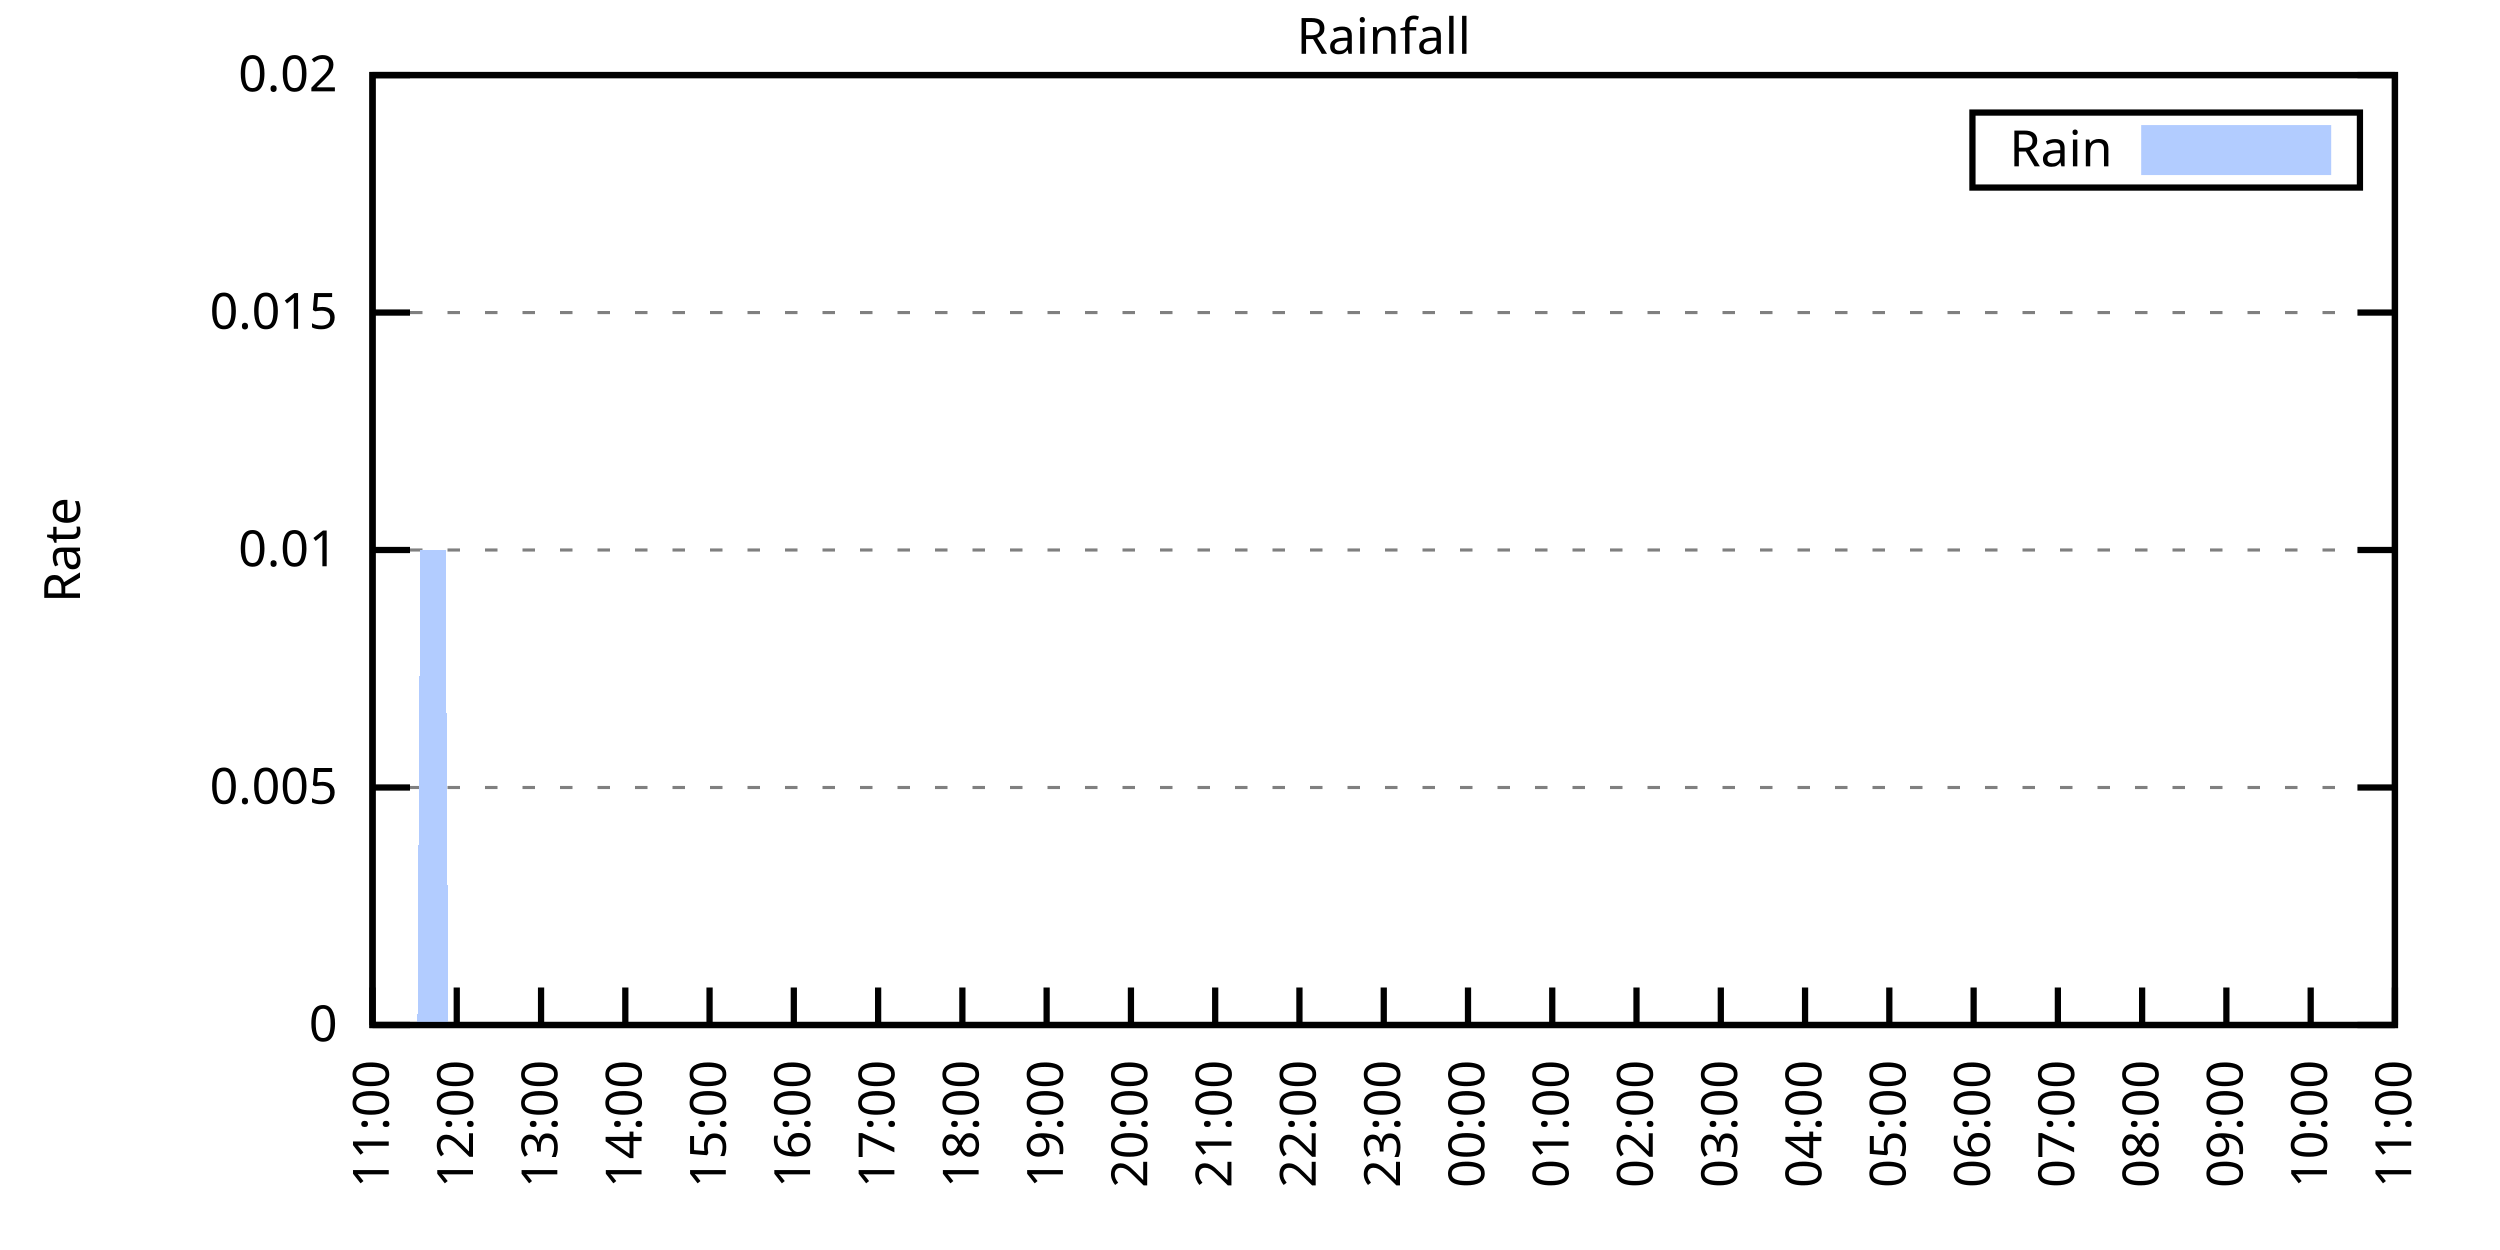
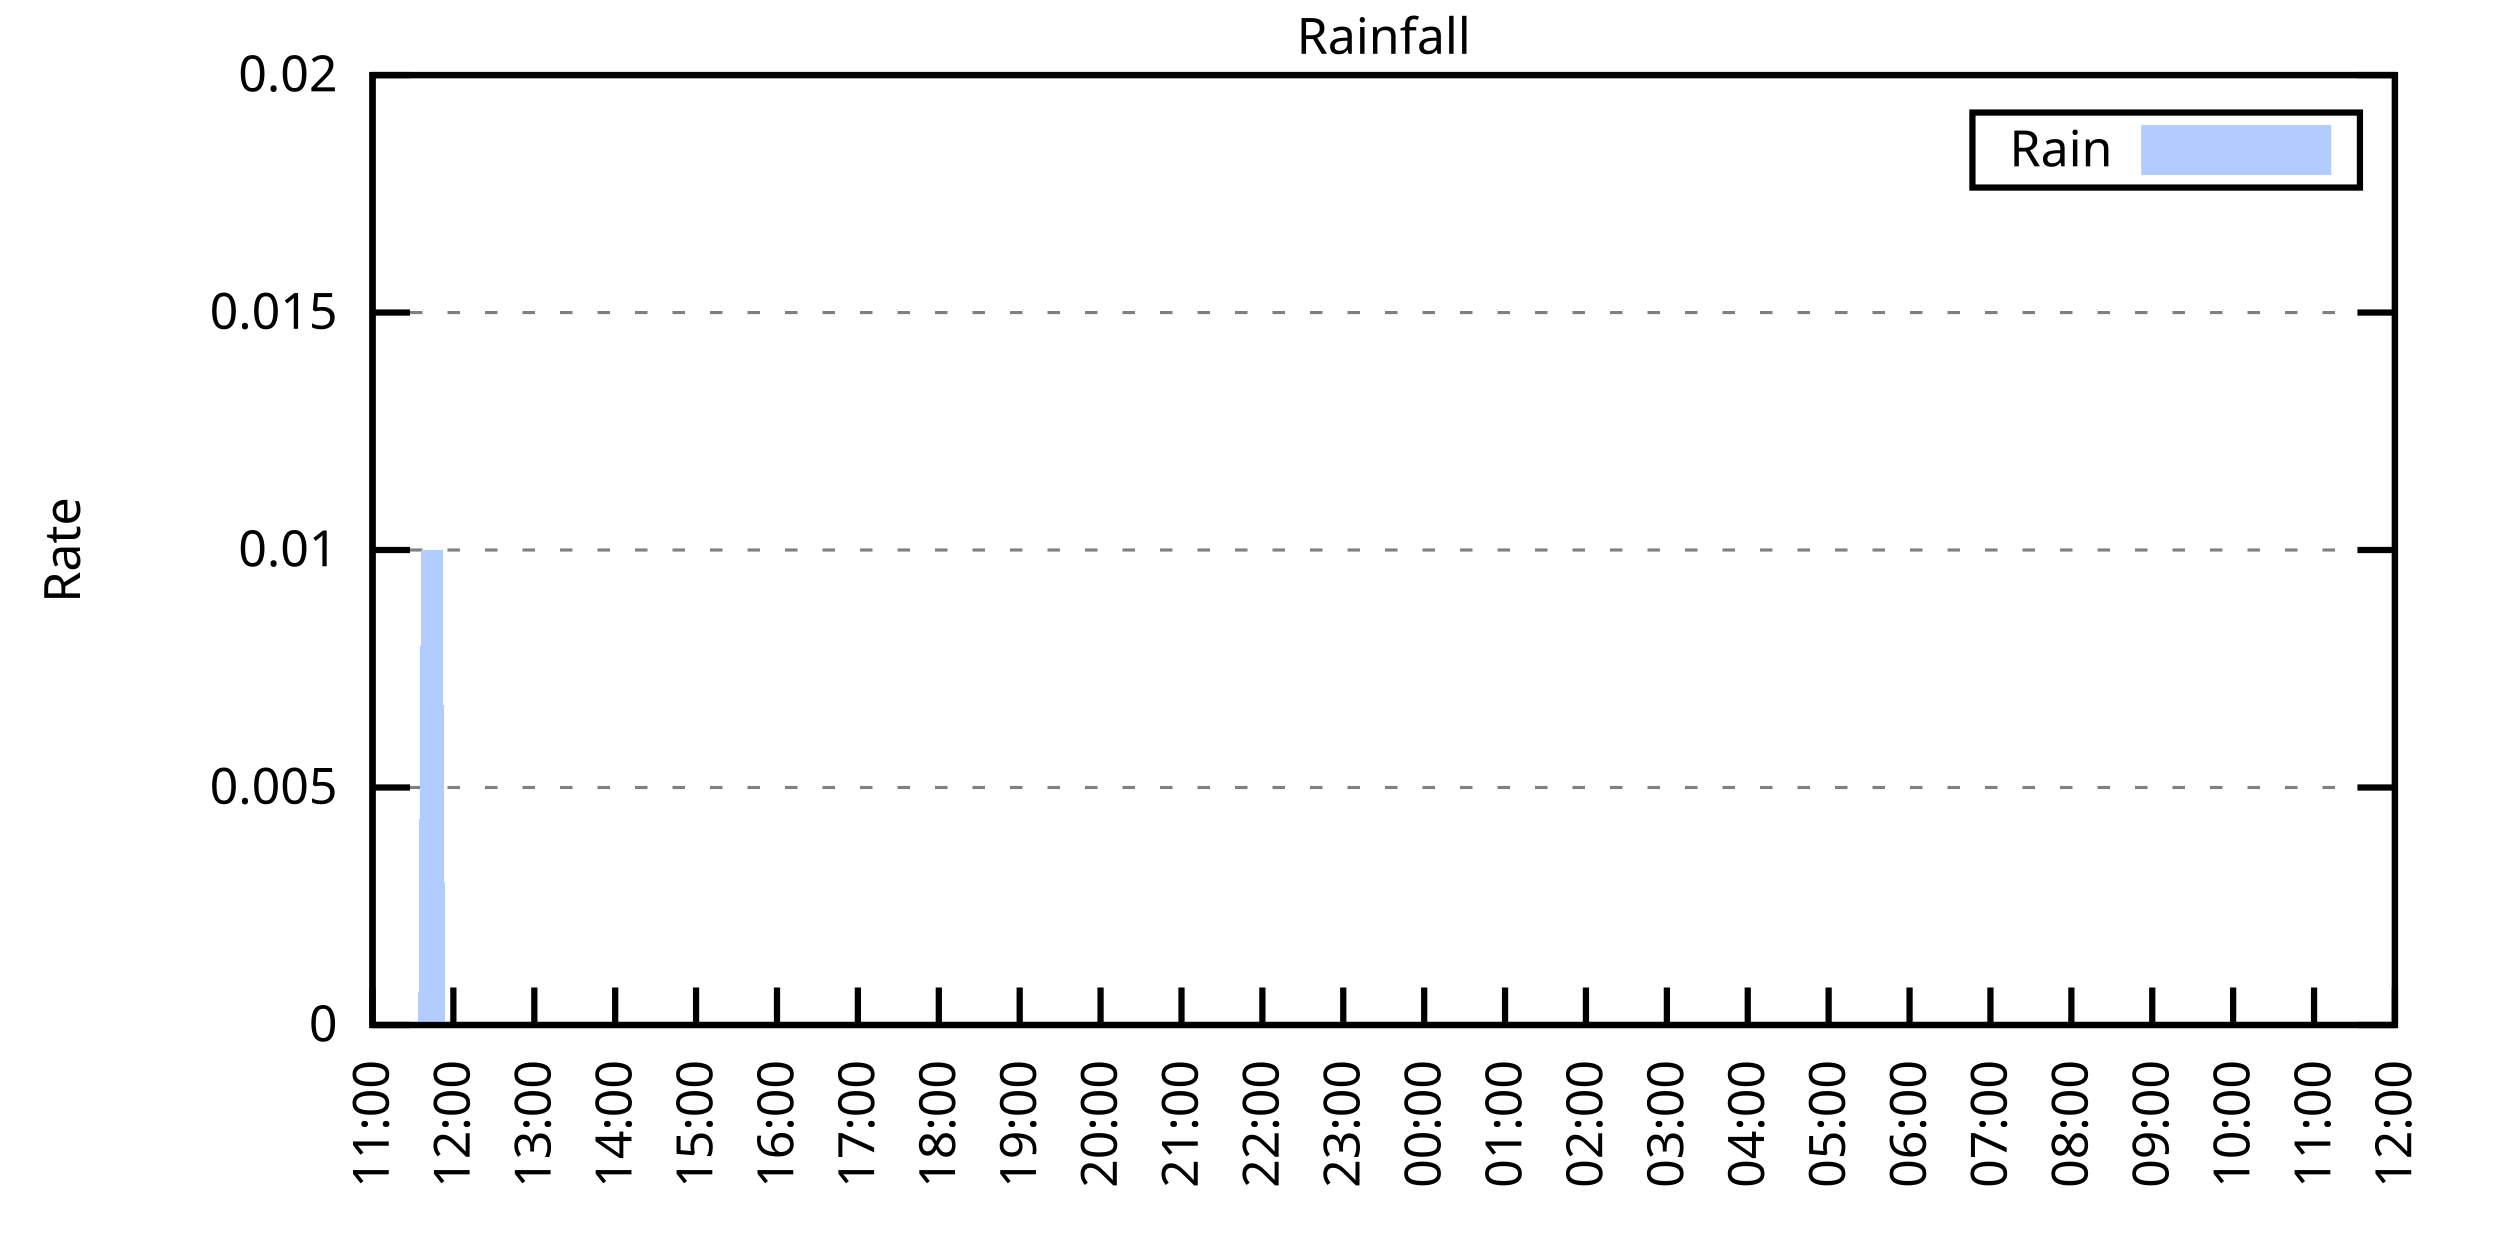
<svg xmlns="http://www.w3.org/2000/svg" xmlns:xlink="http://www.w3.org/1999/xlink" width="400" height="200" viewBox="0 0 400 200">
  <g id="gnuplot_canvas">
    <rect x="0" y="0" width="400" height="200" fill="none" />
    <defs>
      <circle id="gpDot" r="0.5" stroke-width="0.5" stroke="currentColor" />
      <path id="gpPt0" stroke-width="0.333" stroke="currentColor" d="M-1,0 h2 M0,-1 v2" />
      <path id="gpPt1" stroke-width="0.333" stroke="currentColor" d="M-1,-1 L1,1 M1,-1 L-1,1" />
      <path id="gpPt2" stroke-width="0.333" stroke="currentColor" d="M-1,0 L1,0 M0,-1 L0,1 M-1,-1 L1,1 M-1,1 L1,-1" />
      <rect id="gpPt3" stroke-width="0.333" stroke="currentColor" x="-1" y="-1" width="2" height="2" />
      <rect id="gpPt4" stroke-width="0.333" stroke="currentColor" fill="currentColor" x="-1" y="-1" width="2" height="2" />
      <circle id="gpPt5" stroke-width="0.333" stroke="currentColor" cx="0" cy="0" r="1" />
      <use xlink:href="#gpPt5" id="gpPt6" fill="currentColor" stroke="none" />
      <path id="gpPt7" stroke-width="0.333" stroke="currentColor" d="M0,-1.33 L-1.33,0.67 L1.33,0.67 z" />
      <use xlink:href="#gpPt7" id="gpPt8" fill="currentColor" stroke="none" />
      <use xlink:href="#gpPt7" id="gpPt9" stroke="currentColor" transform="rotate(180)" />
      <use xlink:href="#gpPt9" id="gpPt10" fill="currentColor" stroke="none" />
      <use xlink:href="#gpPt3" id="gpPt11" stroke="currentColor" transform="rotate(45)" />
      <use xlink:href="#gpPt11" id="gpPt12" fill="currentColor" stroke="none" />
      <path id="gpPt13" stroke-width="0.333" stroke="currentColor" d="M0,1.330 L1.265,0.411 L0.782,-1.067 L-0.782,-1.076 L-1.265,0.411 z" />
      <use xlink:href="#gpPt13" id="gpPt14" fill="currentColor" stroke="none" />
      <filter id="textbox" filterUnits="objectBoundingBox" x="0" y="0" height="1" width="1">
        <feFlood flood-color="white" flood-opacity="1" result="bgnd" />
        <feComposite in="SourceGraphic" in2="bgnd" operator="atop" />
      </filter>
      <filter id="greybox" filterUnits="objectBoundingBox" x="0" y="0" height="1" width="1">
        <feFlood flood-color="lightgrey" flood-opacity="1" result="grey" />
        <feComposite in="SourceGraphic" in2="grey" operator="atop" />
      </filter>
    </defs>
    <g fill="none" color="white" stroke="currentColor" stroke-width="1.00" stroke-linecap="butt" stroke-linejoin="miter">
</g>
    <g fill="none" color="black" stroke="currentColor" stroke-width="1.00" stroke-linecap="butt" stroke-linejoin="miter">
      <g stroke="none" shape-rendering="crispEdges">
        <polygon fill="rgb(255, 255, 255)" points="59.60,164.00 383.18,164.00 383.18,12.02 59.60,12.02 " />
      </g>
    </g>
    <g fill="none" color="black" stroke="currentColor" stroke-width="1.00" stroke-linecap="butt" stroke-linejoin="miter">
</g>
    <g fill="none" color="black" stroke="black" stroke-width="0.50" stroke-linecap="butt" stroke-linejoin="miter">
</g>
    <g fill="none" color="gray" stroke="currentColor" stroke-width="0.50" stroke-linecap="butt" stroke-linejoin="miter">
      <path stroke="gray" stroke-dasharray="2,4" class="gridline" d="M59.60,164.00 L383.19,164.00  " />
    </g>
    <g fill="none" color="gray" stroke="gray" stroke-width="1.00" stroke-linecap="butt" stroke-linejoin="miter">
</g>
    <g fill="none" color="black" stroke="currentColor" stroke-width="1.00" stroke-linecap="butt" stroke-linejoin="miter">
      <path stroke="black" d="M59.60,164.00 L65.60,164.00 M383.19,164.00 L377.19,164.00  " />
      <g transform="translate(54.00,166.60)" stroke="none" fill="black" font-family="Sans" font-size="8.00" text-anchor="end">
        <text>
          <tspan font-family="Sans"> 0</tspan>
        </text>
      </g>
    </g>
    <g fill="none" color="black" stroke="currentColor" stroke-width="1.00" stroke-linecap="butt" stroke-linejoin="miter">
</g>
    <g fill="none" color="black" stroke="black" stroke-width="0.50" stroke-linecap="butt" stroke-linejoin="miter">
</g>
    <g fill="none" color="gray" stroke="currentColor" stroke-width="0.50" stroke-linecap="butt" stroke-linejoin="miter">
      <path stroke="gray" stroke-dasharray="2,4" class="gridline" d="M59.60,126.00 L383.19,126.00  " />
    </g>
    <g fill="none" color="gray" stroke="gray" stroke-width="1.00" stroke-linecap="butt" stroke-linejoin="miter">
</g>
    <g fill="none" color="black" stroke="currentColor" stroke-width="1.00" stroke-linecap="butt" stroke-linejoin="miter">
      <path stroke="black" d="M59.60,126.00 L65.60,126.00 M383.19,126.00 L377.19,126.00  " />
      <g transform="translate(54.00,128.60)" stroke="none" fill="black" font-family="Sans" font-size="8.00" text-anchor="end">
        <text>
          <tspan font-family="Sans"> 0.005</tspan>
        </text>
      </g>
    </g>
    <g fill="none" color="black" stroke="currentColor" stroke-width="1.00" stroke-linecap="butt" stroke-linejoin="miter">
</g>
    <g fill="none" color="black" stroke="black" stroke-width="0.50" stroke-linecap="butt" stroke-linejoin="miter">
</g>
    <g fill="none" color="gray" stroke="currentColor" stroke-width="0.50" stroke-linecap="butt" stroke-linejoin="miter">
      <path stroke="gray" stroke-dasharray="2,4" class="gridline" d="M59.60,88.00 L383.19,88.00  " />
    </g>
    <g fill="none" color="gray" stroke="gray" stroke-width="1.00" stroke-linecap="butt" stroke-linejoin="miter">
</g>
    <g fill="none" color="black" stroke="currentColor" stroke-width="1.00" stroke-linecap="butt" stroke-linejoin="miter">
      <path stroke="black" d="M59.60,88.00 L65.60,88.00 M383.19,88.00 L377.19,88.00  " />
      <g transform="translate(54.00,90.60)" stroke="none" fill="black" font-family="Sans" font-size="8.00" text-anchor="end">
        <text>
          <tspan font-family="Sans"> 0.01</tspan>
        </text>
      </g>
    </g>
    <g fill="none" color="black" stroke="currentColor" stroke-width="1.00" stroke-linecap="butt" stroke-linejoin="miter">
</g>
    <g fill="none" color="black" stroke="black" stroke-width="0.50" stroke-linecap="butt" stroke-linejoin="miter">
</g>
    <g fill="none" color="gray" stroke="currentColor" stroke-width="0.50" stroke-linecap="butt" stroke-linejoin="miter">
      <path stroke="gray" stroke-dasharray="2,4" class="gridline" d="M59.60,50.01 L383.19,50.01  " />
    </g>
    <g fill="none" color="gray" stroke="gray" stroke-width="1.00" stroke-linecap="butt" stroke-linejoin="miter">
</g>
    <g fill="none" color="black" stroke="currentColor" stroke-width="1.00" stroke-linecap="butt" stroke-linejoin="miter">
      <path stroke="black" d="M59.60,50.01 L65.60,50.01 M383.19,50.01 L377.19,50.01  " />
      <g transform="translate(54.00,52.61)" stroke="none" fill="black" font-family="Sans" font-size="8.00" text-anchor="end">
        <text>
          <tspan font-family="Sans"> 0.015</tspan>
        </text>
      </g>
    </g>
    <g fill="none" color="black" stroke="currentColor" stroke-width="1.00" stroke-linecap="butt" stroke-linejoin="miter">
</g>
    <g fill="none" color="black" stroke="black" stroke-width="0.50" stroke-linecap="butt" stroke-linejoin="miter">
</g>
    <g fill="none" color="gray" stroke="currentColor" stroke-width="0.50" stroke-linecap="butt" stroke-linejoin="miter">
      <path stroke="gray" stroke-dasharray="2,4" class="gridline" d="M59.60,12.01 L383.19,12.01  " />
    </g>
    <g fill="none" color="gray" stroke="gray" stroke-width="1.00" stroke-linecap="butt" stroke-linejoin="miter">
</g>
    <g fill="none" color="black" stroke="currentColor" stroke-width="1.00" stroke-linecap="butt" stroke-linejoin="miter">
      <path stroke="black" d="M59.60,12.01 L65.60,12.01 M383.19,12.01 L377.19,12.01  " />
      <g transform="translate(54.00,14.61)" stroke="none" fill="black" font-family="Sans" font-size="8.00" text-anchor="end">
        <text>
          <tspan font-family="Sans"> 0.02</tspan>
        </text>
      </g>
    </g>
    <g fill="none" color="black" stroke="currentColor" stroke-width="1.00" stroke-linecap="butt" stroke-linejoin="miter">
      <path stroke="black" d="M59.60,164.00 L59.60,158.00  " />
      <g transform="translate(62.20,169.60) rotate(270.00)" stroke="none" fill="black" font-family="Sans" font-size="8.00" text-anchor="end">
        <text>
          <tspan font-family="Sans">11:00</tspan>
        </text>
      </g>
    </g>
    <g fill="none" color="black" stroke="currentColor" stroke-width="1.00" stroke-linecap="butt" stroke-linejoin="miter">
-       <path stroke="black" d="M73.08,164.00 L73.08,158.00  " />
-       <g transform="translate(75.68,169.60) rotate(270.00)" stroke="none" fill="black" font-family="Sans" font-size="8.00" text-anchor="end">
+       <path stroke="black" d="M72.54,164.00 L72.54,158.00  " />
+       <g transform="translate(75.14,169.60) rotate(270.00)" stroke="none" fill="black" font-family="Sans" font-size="8.00" text-anchor="end">
        <text>
          <tspan font-family="Sans">12:00</tspan>
        </text>
      </g>
    </g>
    <g fill="none" color="black" stroke="currentColor" stroke-width="1.00" stroke-linecap="butt" stroke-linejoin="miter">
-       <path stroke="black" d="M86.57,164.00 L86.57,158.00  " />
-       <g transform="translate(89.17,169.60) rotate(270.00)" stroke="none" fill="black" font-family="Sans" font-size="8.00" text-anchor="end">
+       <path stroke="black" d="M85.49,164.00 L85.49,158.00  " />
+       <g transform="translate(88.09,169.60) rotate(270.00)" stroke="none" fill="black" font-family="Sans" font-size="8.00" text-anchor="end">
        <text>
          <tspan font-family="Sans">13:00</tspan>
        </text>
      </g>
    </g>
    <g fill="none" color="black" stroke="currentColor" stroke-width="1.00" stroke-linecap="butt" stroke-linejoin="miter">
-       <path stroke="black" d="M100.05,164.00 L100.05,158.00  " />
-       <g transform="translate(102.65,169.60) rotate(270.00)" stroke="none" fill="black" font-family="Sans" font-size="8.00" text-anchor="end">
+       <path stroke="black" d="M98.43,164.00 L98.43,158.00  " />
+       <g transform="translate(101.03,169.60) rotate(270.00)" stroke="none" fill="black" font-family="Sans" font-size="8.00" text-anchor="end">
        <text>
          <tspan font-family="Sans">14:00</tspan>
        </text>
      </g>
    </g>
    <g fill="none" color="black" stroke="currentColor" stroke-width="1.00" stroke-linecap="butt" stroke-linejoin="miter">
-       <path stroke="black" d="M113.53,164.00 L113.53,158.00  " />
-       <g transform="translate(116.13,169.60) rotate(270.00)" stroke="none" fill="black" font-family="Sans" font-size="8.00" text-anchor="end">
+       <path stroke="black" d="M111.37,164.00 L111.37,158.00  " />
+       <g transform="translate(113.97,169.60) rotate(270.00)" stroke="none" fill="black" font-family="Sans" font-size="8.00" text-anchor="end">
        <text>
          <tspan font-family="Sans">15:00</tspan>
        </text>
      </g>
    </g>
    <g fill="none" color="black" stroke="currentColor" stroke-width="1.00" stroke-linecap="butt" stroke-linejoin="miter">
-       <path stroke="black" d="M127.01,164.00 L127.01,158.00  " />
-       <g transform="translate(129.61,169.60) rotate(270.00)" stroke="none" fill="black" font-family="Sans" font-size="8.00" text-anchor="end">
+       <path stroke="black" d="M124.32,164.00 L124.32,158.00  " />
+       <g transform="translate(126.92,169.60) rotate(270.00)" stroke="none" fill="black" font-family="Sans" font-size="8.00" text-anchor="end">
        <text>
          <tspan font-family="Sans">16:00</tspan>
        </text>
      </g>
    </g>
    <g fill="none" color="black" stroke="currentColor" stroke-width="1.00" stroke-linecap="butt" stroke-linejoin="miter">
-       <path stroke="black" d="M140.50,164.00 L140.50,158.00  " />
-       <g transform="translate(143.10,169.60) rotate(270.00)" stroke="none" fill="black" font-family="Sans" font-size="8.00" text-anchor="end">
+       <path stroke="black" d="M137.26,164.00 L137.26,158.00  " />
+       <g transform="translate(139.86,169.60) rotate(270.00)" stroke="none" fill="black" font-family="Sans" font-size="8.00" text-anchor="end">
        <text>
          <tspan font-family="Sans">17:00</tspan>
        </text>
      </g>
    </g>
    <g fill="none" color="black" stroke="currentColor" stroke-width="1.00" stroke-linecap="butt" stroke-linejoin="miter">
-       <path stroke="black" d="M153.98,164.00 L153.98,158.00  " />
-       <g transform="translate(156.58,169.60) rotate(270.00)" stroke="none" fill="black" font-family="Sans" font-size="8.00" text-anchor="end">
+       <path stroke="black" d="M150.21,164.00 L150.21,158.00  " />
+       <g transform="translate(152.81,169.60) rotate(270.00)" stroke="none" fill="black" font-family="Sans" font-size="8.00" text-anchor="end">
        <text>
          <tspan font-family="Sans">18:00</tspan>
        </text>
      </g>
    </g>
    <g fill="none" color="black" stroke="currentColor" stroke-width="1.00" stroke-linecap="butt" stroke-linejoin="miter">
-       <path stroke="black" d="M167.46,164.00 L167.46,158.00  " />
-       <g transform="translate(170.06,169.60) rotate(270.00)" stroke="none" fill="black" font-family="Sans" font-size="8.00" text-anchor="end">
+       <path stroke="black" d="M163.15,164.00 L163.15,158.00  " />
+       <g transform="translate(165.75,169.60) rotate(270.00)" stroke="none" fill="black" font-family="Sans" font-size="8.00" text-anchor="end">
        <text>
          <tspan font-family="Sans">19:00</tspan>
        </text>
      </g>
    </g>
    <g fill="none" color="black" stroke="currentColor" stroke-width="1.00" stroke-linecap="butt" stroke-linejoin="miter">
-       <path stroke="black" d="M180.95,164.00 L180.95,158.00  " />
-       <g transform="translate(183.55,169.60) rotate(270.00)" stroke="none" fill="black" font-family="Sans" font-size="8.00" text-anchor="end">
+       <path stroke="black" d="M176.09,164.00 L176.09,158.00  " />
+       <g transform="translate(178.69,169.60) rotate(270.00)" stroke="none" fill="black" font-family="Sans" font-size="8.00" text-anchor="end">
        <text>
          <tspan font-family="Sans">20:00</tspan>
        </text>
      </g>
    </g>
    <g fill="none" color="black" stroke="currentColor" stroke-width="1.00" stroke-linecap="butt" stroke-linejoin="miter">
-       <path stroke="black" d="M194.43,164.00 L194.43,158.00  " />
-       <g transform="translate(197.03,169.60) rotate(270.00)" stroke="none" fill="black" font-family="Sans" font-size="8.00" text-anchor="end">
+       <path stroke="black" d="M189.04,164.00 L189.04,158.00  " />
+       <g transform="translate(191.64,169.60) rotate(270.00)" stroke="none" fill="black" font-family="Sans" font-size="8.00" text-anchor="end">
        <text>
          <tspan font-family="Sans">21:00</tspan>
        </text>
      </g>
    </g>
    <g fill="none" color="black" stroke="currentColor" stroke-width="1.00" stroke-linecap="butt" stroke-linejoin="miter">
-       <path stroke="black" d="M207.91,164.00 L207.91,158.00  " />
-       <g transform="translate(210.51,169.60) rotate(270.00)" stroke="none" fill="black" font-family="Sans" font-size="8.00" text-anchor="end">
+       <path stroke="black" d="M201.98,164.00 L201.98,158.00  " />
+       <g transform="translate(204.58,169.60) rotate(270.00)" stroke="none" fill="black" font-family="Sans" font-size="8.00" text-anchor="end">
        <text>
          <tspan font-family="Sans">22:00</tspan>
        </text>
      </g>
    </g>
    <g fill="none" color="black" stroke="currentColor" stroke-width="1.00" stroke-linecap="butt" stroke-linejoin="miter">
-       <path stroke="black" d="M221.40,164.00 L221.40,158.00  " />
-       <g transform="translate(224.00,169.60) rotate(270.00)" stroke="none" fill="black" font-family="Sans" font-size="8.00" text-anchor="end">
+       <path stroke="black" d="M214.92,164.00 L214.92,158.00  " />
+       <g transform="translate(217.52,169.60) rotate(270.00)" stroke="none" fill="black" font-family="Sans" font-size="8.00" text-anchor="end">
        <text>
          <tspan font-family="Sans">23:00</tspan>
        </text>
      </g>
    </g>
    <g fill="none" color="black" stroke="currentColor" stroke-width="1.00" stroke-linecap="butt" stroke-linejoin="miter">
-       <path stroke="black" d="M234.88,164.00 L234.88,158.00  " />
-       <g transform="translate(237.48,169.60) rotate(270.00)" stroke="none" fill="black" font-family="Sans" font-size="8.00" text-anchor="end">
+       <path stroke="black" d="M227.87,164.00 L227.87,158.00  " />
+       <g transform="translate(230.47,169.60) rotate(270.00)" stroke="none" fill="black" font-family="Sans" font-size="8.00" text-anchor="end">
        <text>
          <tspan font-family="Sans">00:00</tspan>
        </text>
      </g>
    </g>
    <g fill="none" color="black" stroke="currentColor" stroke-width="1.00" stroke-linecap="butt" stroke-linejoin="miter">
-       <path stroke="black" d="M248.36,164.00 L248.36,158.00  " />
-       <g transform="translate(250.96,169.60) rotate(270.00)" stroke="none" fill="black" font-family="Sans" font-size="8.00" text-anchor="end">
+       <path stroke="black" d="M240.81,164.00 L240.81,158.00  " />
+       <g transform="translate(243.41,169.60) rotate(270.00)" stroke="none" fill="black" font-family="Sans" font-size="8.00" text-anchor="end">
        <text>
          <tspan font-family="Sans">01:00</tspan>
        </text>
      </g>
    </g>
    <g fill="none" color="black" stroke="currentColor" stroke-width="1.00" stroke-linecap="butt" stroke-linejoin="miter">
-       <path stroke="black" d="M261.84,164.00 L261.84,158.00  " />
-       <g transform="translate(264.44,169.60) rotate(270.00)" stroke="none" fill="black" font-family="Sans" font-size="8.00" text-anchor="end">
+       <path stroke="black" d="M253.75,164.00 L253.75,158.00  " />
+       <g transform="translate(256.35,169.60) rotate(270.00)" stroke="none" fill="black" font-family="Sans" font-size="8.00" text-anchor="end">
        <text>
          <tspan font-family="Sans">02:00</tspan>
        </text>
      </g>
    </g>
    <g fill="none" color="black" stroke="currentColor" stroke-width="1.00" stroke-linecap="butt" stroke-linejoin="miter">
-       <path stroke="black" d="M275.33,164.00 L275.33,158.00  " />
-       <g transform="translate(277.93,169.60) rotate(270.00)" stroke="none" fill="black" font-family="Sans" font-size="8.00" text-anchor="end">
+       <path stroke="black" d="M266.70,164.00 L266.70,158.00  " />
+       <g transform="translate(269.30,169.60) rotate(270.00)" stroke="none" fill="black" font-family="Sans" font-size="8.00" text-anchor="end">
        <text>
          <tspan font-family="Sans">03:00</tspan>
        </text>
      </g>
    </g>
    <g fill="none" color="black" stroke="currentColor" stroke-width="1.00" stroke-linecap="butt" stroke-linejoin="miter">
-       <path stroke="black" d="M288.81,164.00 L288.81,158.00  " />
-       <g transform="translate(291.41,169.60) rotate(270.00)" stroke="none" fill="black" font-family="Sans" font-size="8.00" text-anchor="end">
+       <path stroke="black" d="M279.64,164.00 L279.64,158.00  " />
+       <g transform="translate(282.24,169.60) rotate(270.00)" stroke="none" fill="black" font-family="Sans" font-size="8.00" text-anchor="end">
        <text>
          <tspan font-family="Sans">04:00</tspan>
        </text>
      </g>
    </g>
    <g fill="none" color="black" stroke="currentColor" stroke-width="1.00" stroke-linecap="butt" stroke-linejoin="miter">
-       <path stroke="black" d="M302.29,164.00 L302.29,158.00  " />
-       <g transform="translate(304.89,169.60) rotate(270.00)" stroke="none" fill="black" font-family="Sans" font-size="8.00" text-anchor="end">
+       <path stroke="black" d="M292.58,164.00 L292.58,158.00  " />
+       <g transform="translate(295.18,169.60) rotate(270.00)" stroke="none" fill="black" font-family="Sans" font-size="8.00" text-anchor="end">
        <text>
          <tspan font-family="Sans">05:00</tspan>
        </text>
      </g>
    </g>
    <g fill="none" color="black" stroke="currentColor" stroke-width="1.00" stroke-linecap="butt" stroke-linejoin="miter">
-       <path stroke="black" d="M315.78,164.00 L315.78,158.00  " />
-       <g transform="translate(318.38,169.60) rotate(270.00)" stroke="none" fill="black" font-family="Sans" font-size="8.00" text-anchor="end">
+       <path stroke="black" d="M305.53,164.00 L305.53,158.00  " />
+       <g transform="translate(308.13,169.60) rotate(270.00)" stroke="none" fill="black" font-family="Sans" font-size="8.00" text-anchor="end">
        <text>
          <tspan font-family="Sans">06:00</tspan>
        </text>
      </g>
    </g>
    <g fill="none" color="black" stroke="currentColor" stroke-width="1.00" stroke-linecap="butt" stroke-linejoin="miter">
-       <path stroke="black" d="M329.26,164.00 L329.26,158.00  " />
-       <g transform="translate(331.86,169.60) rotate(270.00)" stroke="none" fill="black" font-family="Sans" font-size="8.00" text-anchor="end">
+       <path stroke="black" d="M318.47,164.00 L318.47,158.00  " />
+       <g transform="translate(321.07,169.60) rotate(270.00)" stroke="none" fill="black" font-family="Sans" font-size="8.00" text-anchor="end">
        <text>
          <tspan font-family="Sans">07:00</tspan>
        </text>
      </g>
    </g>
    <g fill="none" color="black" stroke="currentColor" stroke-width="1.00" stroke-linecap="butt" stroke-linejoin="miter">
-       <path stroke="black" d="M342.74,164.00 L342.74,158.00  " />
-       <g transform="translate(345.34,169.60) rotate(270.00)" stroke="none" fill="black" font-family="Sans" font-size="8.00" text-anchor="end">
+       <path stroke="black" d="M331.42,164.00 L331.42,158.00  " />
+       <g transform="translate(334.02,169.60) rotate(270.00)" stroke="none" fill="black" font-family="Sans" font-size="8.00" text-anchor="end">
        <text>
          <tspan font-family="Sans">08:00</tspan>
        </text>
      </g>
    </g>
    <g fill="none" color="black" stroke="currentColor" stroke-width="1.00" stroke-linecap="butt" stroke-linejoin="miter">
-       <path stroke="black" d="M356.22,164.00 L356.22,158.00  " />
-       <g transform="translate(358.82,169.60) rotate(270.00)" stroke="none" fill="black" font-family="Sans" font-size="8.00" text-anchor="end">
+       <path stroke="black" d="M344.36,164.00 L344.36,158.00  " />
+       <g transform="translate(346.96,169.60) rotate(270.00)" stroke="none" fill="black" font-family="Sans" font-size="8.00" text-anchor="end">
        <text>
          <tspan font-family="Sans">09:00</tspan>
        </text>
      </g>
    </g>
    <g fill="none" color="black" stroke="currentColor" stroke-width="1.00" stroke-linecap="butt" stroke-linejoin="miter">
-       <path stroke="black" d="M369.71,164.00 L369.71,158.00  " />
-       <g transform="translate(372.31,169.60) rotate(270.00)" stroke="none" fill="black" font-family="Sans" font-size="8.00" text-anchor="end">
+       <path stroke="black" d="M357.30,164.00 L357.30,158.00  " />
+       <g transform="translate(359.90,169.60) rotate(270.00)" stroke="none" fill="black" font-family="Sans" font-size="8.00" text-anchor="end">
        <text>
          <tspan font-family="Sans">10:00</tspan>
+         </text>
+       </g>
+     </g>
+     <g fill="none" color="black" stroke="currentColor" stroke-width="1.00" stroke-linecap="butt" stroke-linejoin="miter">
+       <path stroke="black" d="M370.25,164.00 L370.25,158.00  " />
+       <g transform="translate(372.85,169.60) rotate(270.00)" stroke="none" fill="black" font-family="Sans" font-size="8.00" text-anchor="end">
+         <text>
+           <tspan font-family="Sans">11:00</tspan>
        </text>
      </g>
    </g>
    <g fill="none" color="black" stroke="currentColor" stroke-width="1.00" stroke-linecap="butt" stroke-linejoin="miter">
      <path stroke="black" d="M383.19,164.00 L383.19,158.00  " />
      <g transform="translate(385.79,169.60) rotate(270.00)" stroke="none" fill="black" font-family="Sans" font-size="8.00" text-anchor="end">
        <text>
-           <tspan font-family="Sans">11:00</tspan>
+           <tspan font-family="Sans">12:00</tspan>
        </text>
      </g>
    </g>
    <g fill="none" color="black" stroke="currentColor" stroke-width="1.00" stroke-linecap="butt" stroke-linejoin="miter">
</g>
    <g fill="none" color="black" stroke="currentColor" stroke-width="1.00" stroke-linecap="butt" stroke-linejoin="miter">
      <path stroke="black" d="M59.60,12.01 L59.60,164.00 L383.19,164.00 L383.19,12.01 L59.60,12.01 Z  " />
    </g>
    <g fill="none" color="black" stroke="currentColor" stroke-width="1.00" stroke-linecap="butt" stroke-linejoin="miter">
</g>
    <g fill="none" color="black" stroke="currentColor" stroke-width="1.00" stroke-linecap="butt" stroke-linejoin="miter">
      <path stroke="black" d="M315.59,30.01 L315.59,18.01 L377.59,18.01 L377.59,30.01 L315.59,30.01 Z  " />
    </g>
    <g id="Rainfall_plot_1">
      <g fill="none" color="white" stroke="black" stroke-width="2.00" stroke-linecap="butt" stroke-linejoin="miter">
</g>
      <g fill="none" color="black" stroke="currentColor" stroke-width="2.00" stroke-linecap="butt" stroke-linejoin="miter">
        <g transform="translate(337.99,26.61)" stroke="none" fill="black" font-family="Sans" font-size="8.00" text-anchor="end">
          <text>
            <tspan font-family="Sans">Rain</tspan>
          </text>
        </g>
      </g>
      <g fill="none" color="black" stroke="currentColor" stroke-width="2.00" stroke-linecap="butt" stroke-linejoin="miter">
        <g stroke="none" shape-rendering="crispEdges">
          <polygon fill="rgb(178, 204, 255)" points="343.59,27.01 371.99,27.01 371.99,21.01 343.59,21.01 " />
        </g>
        <path stroke="rgb(178, 204, 255)" d="M343.59,27.01 L371.99,27.01 L371.99,21.01 L343.59,21.01 L343.59,27.01 Z  " />
      </g>
      <g fill="none" color="black" stroke="currentColor" stroke-width="2.00" stroke-linecap="butt" stroke-linejoin="miter">
        <g stroke="none" shape-rendering="crispEdges">
-           <polygon fill="rgb(178, 204, 255)" points="60.05,164.00 60.50,164.00 60.95,164.00 61.40,164.00 61.85,164.00 62.30,164.00 62.75,164.00 63.20,164.00 63.64,164.00 64.09,164.00 64.54,164.00 64.99,164.00 65.44,164.00 65.89,164.00 66.34,164.00 66.79,164.00 67.24,88.00 67.69,88.00 68.14,88.00 68.59,88.00 69.04,88.00 69.49,88.00 69.94,88.00 70.39,88.00 70.84,88.00 71.29,88.00 71.73,164.00 72.18,164.00 72.63,164.00 73.08,164.00 73.53,164.00 73.98,164.00 74.43,164.00 74.88,164.00 75.33,164.00 75.78,164.00 76.23,164.00 76.68,164.00 77.13,164.00 77.58,164.00 78.03,164.00 78.48,164.00 78.93,164.00 79.37,164.00 79.82,164.00 80.27,164.00 80.72,164.00 81.17,164.00 81.62,164.00 82.07,164.00 82.52,164.00 82.97,164.00 83.42,164.00 83.87,164.00 84.32,164.00 84.77,164.00 85.22,164.00 85.67,164.00 86.12,164.00 86.57,164.00 87.02,164.00 87.46,164.00 87.91,164.00 88.36,164.00 88.81,164.00 89.26,164.00 89.71,164.00 90.16,164.00 90.61,164.00 91.06,164.00 91.51,164.00 91.96,164.00 92.41,164.00 92.86,164.00 93.31,164.00 93.76,164.00 94.21,164.00 94.66,164.00 95.11,164.00 95.55,164.00 96.00,164.00 96.45,164.00 96.90,164.00 97.35,164.00 97.80,164.00 98.25,164.00 98.70,164.00 99.15,164.00 99.60,164.00 100.05,164.00 100.50,164.00 100.95,164.00 101.40,164.00 101.85,164.00 102.30,164.00 102.75,164.00 103.19,164.00 103.64,164.00 104.09,164.00 104.54,164.00 104.99,164.00 105.44,164.00 105.89,164.00 106.34,164.00 106.79,164.00 107.24,164.00 107.69,164.00 108.14,164.00 108.59,164.00 109.04,164.00 109.49,164.00 109.94,164.00 110.39,164.00 110.84,164.00 111.28,164.00 111.73,164.00 112.18,164.00 112.63,164.00 113.08,164.00 113.53,164.00 113.98,164.00 114.43,164.00 114.88,164.00 115.33,164.00 115.78,164.00 116.23,164.00 116.68,164.00 117.13,164.00 117.58,164.00 118.03,164.00 118.48,164.00 118.92,164.00 119.37,164.00 119.82,164.00 120.27,164.00 120.72,164.00 121.17,164.00 121.62,164.00 122.07,164.00 122.52,164.00 122.97,164.00 123.42,164.00 123.87,164.00 124.32,164.00 124.77,164.00 125.22,164.00 125.67,164.00 126.12,164.00 126.57,164.00 127.01,164.00 127.46,164.00 127.91,164.00 128.36,164.00 128.81,164.00 129.26,164.00 129.71,164.00 130.16,164.00 130.61,164.00 131.06,164.00 131.51,164.00 131.96,164.00 132.41,164.00 132.86,164.00 133.31,164.00 133.76,164.00 134.21,164.00 134.65,164.00 135.10,164.00 135.55,164.00 136.00,164.00 136.45,164.00 136.90,164.00 137.35,164.00 137.80,164.00 138.25,164.00 138.70,164.00 139.15,164.00 139.60,164.00 140.05,164.00 140.50,164.00 140.95,164.00 141.40,164.00 141.85,164.00 142.30,164.00 142.74,164.00 143.19,164.00 143.64,164.00 144.09,164.00 144.54,164.00 144.99,164.00 145.44,164.00 145.89,164.00 146.34,164.00 146.79,164.00 147.24,164.00 147.69,164.00 148.14,164.00 148.59,164.00 149.04,164.00 149.49,164.00 149.94,164.00 150.38,164.00 150.83,164.00 151.28,164.00 151.73,164.00 152.18,164.00 152.63,164.00 153.08,164.00 153.53,164.00 153.98,164.00 154.43,164.00 154.88,164.00 155.33,164.00 155.78,164.00 156.23,164.00 156.68,164.00 157.13,164.00 157.58,164.00 158.03,164.00 158.47,164.00 158.92,164.00 159.37,164.00 159.82,164.00 160.27,164.00 160.72,164.00 161.17,164.00 161.62,164.00 162.07,164.00 162.52,164.00 162.97,164.00 163.42,164.00 163.87,164.00 164.32,164.00 164.77,164.00 165.22,164.00 165.67,164.00 166.12,164.00 166.56,164.00 167.01,164.00 167.46,164.00 167.91,164.00 168.36,164.00 168.81,164.00 169.26,164.00 169.71,164.00 170.16,164.00 170.61,164.00 171.06,164.00 171.51,164.00 171.96,164.00 172.41,164.00 172.86,164.00 173.31,164.00 173.76,164.00 174.20,164.00 174.65,164.00 175.10,164.00 175.55,164.00 176.00,164.00 176.45,164.00 176.90,164.00 177.35,164.00 177.80,164.00 178.25,164.00 178.70,164.00 179.15,164.00 179.60,164.00 180.05,164.00 180.50,164.00 180.95,164.00 181.40,164.00 181.85,164.00 182.29,164.00 182.74,164.00 183.19,164.00 183.64,164.00 184.09,164.00 184.54,164.00 184.99,164.00 185.44,164.00 185.89,164.00 186.34,164.00 186.79,164.00 187.24,164.00 187.69,164.00 188.14,164.00 188.59,164.00 189.04,164.00 189.49,164.00 189.93,164.00 190.38,164.00 190.83,164.00 191.28,164.00 191.73,164.00 192.18,164.00 192.63,164.00 193.08,164.00 193.53,164.00 193.98,164.00 194.43,164.00 194.88,164.00 195.33,164.00 195.78,164.00 196.23,164.00 196.68,164.00 197.13,164.00 197.58,164.00 198.02,164.00 198.47,164.00 198.92,164.00 199.37,164.00 199.82,164.00 200.27,164.00 200.72,164.00 201.17,164.00 201.62,164.00 202.07,164.00 202.52,164.00 202.97,164.00 203.42,164.00 203.87,164.00 204.32,164.00 204.77,164.00 205.22,164.00 205.66,164.00 206.11,164.00 206.56,164.00 207.01,164.00 207.46,164.00 207.91,164.00 208.36,164.00 208.81,164.00 209.26,164.00 209.71,164.00 210.16,164.00 210.61,164.00 211.06,164.00 211.51,164.00 211.96,164.00 212.41,164.00 212.86,164.00 213.31,164.00 213.75,164.00 214.20,164.00 214.65,164.00 215.10,164.00 215.55,164.00 216.00,164.00 216.45,164.00 216.90,164.00 217.35,164.00 217.80,164.00 218.25,164.00 218.70,164.00 219.15,164.00 219.60,164.00 220.05,164.00 220.50,164.00 220.95,164.00 221.40,164.00 221.84,164.00 222.29,164.00 222.74,164.00 223.19,164.00 223.64,164.00 224.09,164.00 224.54,164.00 224.99,164.00 225.44,164.00 225.89,164.00 226.34,164.00 226.79,164.00 227.24,164.00 227.69,164.00 228.14,164.00 228.59,164.00 229.04,164.00 229.48,164.00 229.93,164.00 230.38,164.00 230.83,164.00 231.28,164.00 231.73,164.00 232.18,164.00 232.63,164.00 233.08,164.00 233.53,164.00 233.98,164.00 234.43,164.00 234.88,164.00 235.33,164.00 235.78,164.00 236.23,164.00 236.68,164.00 237.13,164.00 237.57,164.00 238.02,164.00 238.47,164.00 238.92,164.00 239.37,164.00 239.82,164.00 240.27,164.00 240.72,164.00 241.17,164.00 241.62,164.00 242.07,164.00 242.52,164.00 242.97,164.00 243.42,164.00 243.87,164.00 244.32,164.00 244.77,164.00 245.21,164.00 245.66,164.00 246.11,164.00 246.56,164.00 247.01,164.00 247.46,164.00 247.91,164.00 248.36,164.00 248.81,164.00 249.26,164.00 249.71,164.00 250.16,164.00 250.61,164.00 251.06,164.00 251.51,164.00 251.96,164.00 252.41,164.00 252.86,164.00 253.30,164.00 253.75,164.00 254.20,164.00 254.65,164.00 255.10,164.00 255.55,164.00 256.00,164.00 256.45,164.00 256.90,164.00 257.35,164.00 257.80,164.00 258.25,164.00 258.70,164.00 259.15,164.00 259.60,164.00 260.05,164.00 260.50,164.00 260.94,164.00 261.39,164.00 261.84,164.00 262.29,164.00 262.74,164.00 263.19,164.00 263.64,164.00 264.09,164.00 264.54,164.00 264.99,164.00 265.44,164.00 265.89,164.00 266.34,164.00 266.79,164.00 267.24,164.00 267.69,164.00 268.14,164.00 268.59,164.00 269.03,164.00 269.48,164.00 269.93,164.00 270.38,164.00 270.83,164.00 271.28,164.00 271.73,164.00 272.18,164.00 272.63,164.00 273.08,164.00 273.53,164.00 273.98,164.00 274.43,164.00 274.88,164.00 275.33,164.00 275.78,164.00 276.23,164.00 276.67,164.00 277.12,164.00 277.57,164.00 278.02,164.00 278.47,164.00 278.92,164.00 279.37,164.00 279.82,164.00 280.27,164.00 280.72,164.00 281.17,164.00 281.62,164.00 282.07,164.00 282.52,164.00 282.97,164.00 283.42,164.00 283.87,164.00 284.32,164.00 284.76,164.00 285.21,164.00 285.66,164.00 286.11,164.00 286.56,164.00 287.01,164.00 287.46,164.00 287.91,164.00 288.36,164.00 288.81,164.00 289.26,164.00 289.71,164.00 290.16,164.00 290.61,164.00 291.06,164.00 291.51,164.00 291.96,164.00 292.41,164.00 292.85,164.00 293.30,164.00 293.75,164.00 294.20,164.00 294.65,164.00 295.10,164.00 295.55,164.00 296.00,164.00 296.45,164.00 296.90,164.00 297.35,164.00 297.80,164.00 298.25,164.00 298.70,164.00 299.15,164.00 299.60,164.00 300.05,164.00 300.49,164.00 300.94,164.00 301.39,164.00 301.84,164.00 302.29,164.00 302.74,164.00 303.19,164.00 303.64,164.00 304.09,164.00 304.54,164.00 304.99,164.00 305.44,164.00 305.89,164.00 306.34,164.00 306.79,164.00 307.24,164.00 307.69,164.00 308.14,164.00 308.58,164.00 309.03,164.00 309.48,164.00 309.93,164.00 310.38,164.00 310.83,164.00 311.28,164.00 311.73,164.00 312.18,164.00 312.63,164.00 313.08,164.00 313.53,164.00 313.98,164.00 314.43,164.00 314.88,164.00 315.33,164.00 315.78,164.00 316.22,164.00 316.67,164.00 317.12,164.00 317.57,164.00 318.02,164.00 318.47,164.00 318.92,164.00 319.37,164.00 319.82,164.00 320.27,164.00 320.72,164.00 321.17,164.00 321.62,164.00 322.07,164.00 322.52,164.00 322.97,164.00 323.42,164.00 323.87,164.00 324.31,164.00 324.76,164.00 325.21,164.00 325.66,164.00 326.11,164.00 326.56,164.00 327.01,164.00 327.46,164.00 327.91,164.00 328.36,164.00 328.81,164.00 329.26,164.00 329.71,164.00 330.16,164.00 330.61,164.00 331.06,164.00 331.51,164.00 331.95,164.00 332.40,164.00 332.85,164.00 333.30,164.00 333.75,164.00 334.20,164.00 334.65,164.00 335.10,164.00 335.55,164.00 336.00,164.00 336.45,164.00 336.90,164.00 337.35,164.00 337.80,164.00 338.25,164.00 338.70,164.00 339.15,164.00 339.60,164.00 340.04,164.00 340.49,164.00 340.94,164.00 341.39,164.00 341.84,164.00 342.29,164.00 342.74,164.00 343.19,164.00 343.64,164.00 344.09,164.00 344.54,164.00 344.99,164.00 345.44,164.00 345.89,164.00 346.34,164.00 346.79,164.00 347.24,164.00 347.68,164.00 348.13,164.00 348.58,164.00 349.03,164.00 349.48,164.00 349.93,164.00 350.38,164.00 350.83,164.00 351.28,164.00 351.73,164.00 352.18,164.00 352.63,164.00 353.08,164.00 353.53,164.00 353.98,164.00 354.43,164.00 354.88,164.00 355.33,164.00 355.77,164.00 356.22,164.00 356.67,164.00 357.12,164.00 357.57,164.00 358.02,164.00 358.47,164.00 358.92,164.00 359.37,164.00 359.82,164.00 360.27,164.00 360.72,164.00 361.17,164.00 361.62,164.00 362.07,164.00 362.52,164.00 362.97,164.00 363.42,164.00 363.86,164.00 364.31,164.00 364.76,164.00 365.21,164.00 365.66,164.00 366.11,164.00 366.56,164.00 367.01,164.00 367.46,164.00 367.91,164.00 368.36,164.00 368.81,164.00 369.26,164.00 369.71,164.00 370.16,164.00 370.61,164.00 371.06,164.00 371.50,164.00 371.95,164.00 372.40,164.00 372.85,164.00 373.30,164.00 373.75,164.00 374.20,164.00 374.65,164.00 375.10,164.00 375.55,164.00 376.00,164.00 376.45,164.00 376.90,164.00 377.35,164.00 377.80,164.00 378.25,164.00 378.70,164.00 379.15,164.00 379.59,164.00 380.04,164.00 380.49,164.00 380.94,164.00 381.39,164.00 381.84,164.00 382.29,164.00 382.74,164.00 383.19,164.00 383.19,164.00 60.05,164.00 " />
+           <polygon fill="rgb(178, 204, 255)" points="63.05,164.00 63.48,164.00 63.91,164.00 64.35,164.00 64.78,164.00 65.21,164.00 65.64,164.00 66.07,164.00 66.50,164.00 66.93,164.00 67.37,88.00 67.80,88.00 68.23,88.00 68.66,88.00 69.09,88.00 69.52,88.00 69.95,88.00 70.39,88.00 70.82,88.00 71.25,164.00 71.68,164.00 72.11,164.00 72.54,164.00 72.98,164.00 73.41,164.00 73.84,164.00 74.27,164.00 74.70,164.00 75.13,164.00 75.56,164.00 76.00,164.00 76.43,164.00 76.86,164.00 77.29,164.00 77.72,164.00 78.15,164.00 78.58,164.00 79.02,164.00 79.45,164.00 79.88,164.00 80.31,164.00 80.74,164.00 81.17,164.00 81.60,164.00 82.04,164.00 82.47,164.00 82.90,164.00 83.33,164.00 83.76,164.00 84.19,164.00 84.62,164.00 85.06,164.00 85.49,164.00 85.92,164.00 86.35,164.00 86.78,164.00 87.21,164.00 87.64,164.00 88.08,164.00 88.51,164.00 88.94,164.00 89.37,164.00 89.80,164.00 90.23,164.00 90.66,164.00 91.10,164.00 91.53,164.00 91.96,164.00 92.39,164.00 92.82,164.00 93.25,164.00 93.68,164.00 94.12,164.00 94.55,164.00 94.98,164.00 95.41,164.00 95.84,164.00 96.27,164.00 96.70,164.00 97.14,164.00 97.57,164.00 98.00,164.00 98.43,164.00 98.86,164.00 99.29,164.00 99.73,164.00 100.16,164.00 100.59,164.00 101.02,164.00 101.45,164.00 101.88,164.00 102.31,164.00 102.75,164.00 103.18,164.00 103.61,164.00 104.04,164.00 104.47,164.00 104.90,164.00 105.33,164.00 105.77,164.00 106.20,164.00 106.63,164.00 107.06,164.00 107.49,164.00 107.92,164.00 108.35,164.00 108.79,164.00 109.22,164.00 109.65,164.00 110.08,164.00 110.51,164.00 110.94,164.00 111.37,164.00 111.81,164.00 112.24,164.00 112.67,164.00 113.10,164.00 113.53,164.00 113.96,164.00 114.39,164.00 114.83,164.00 115.26,164.00 115.69,164.00 116.12,164.00 116.55,164.00 116.98,164.00 117.41,164.00 117.85,164.00 118.28,164.00 118.71,164.00 119.14,164.00 119.57,164.00 120.00,164.00 120.43,164.00 120.87,164.00 121.30,164.00 121.73,164.00 122.16,164.00 122.59,164.00 123.02,164.00 123.46,164.00 123.89,164.00 124.32,164.00 124.75,164.00 125.18,164.00 125.61,164.00 126.04,164.00 126.48,164.00 126.91,164.00 127.34,164.00 127.77,164.00 128.20,164.00 128.63,164.00 129.06,164.00 129.50,164.00 129.93,164.00 130.36,164.00 130.79,164.00 131.22,164.00 131.65,164.00 132.08,164.00 132.52,164.00 132.95,164.00 133.38,164.00 133.81,164.00 134.24,164.00 134.67,164.00 135.10,164.00 135.54,164.00 135.97,164.00 136.40,164.00 136.83,164.00 137.26,164.00 137.69,164.00 138.12,164.00 138.56,164.00 138.99,164.00 139.42,164.00 139.85,164.00 140.28,164.00 140.71,164.00 141.14,164.00 141.58,164.00 142.01,164.00 142.44,164.00 142.87,164.00 143.30,164.00 143.73,164.00 144.16,164.00 144.60,164.00 145.03,164.00 145.46,164.00 145.89,164.00 146.32,164.00 146.75,164.00 147.19,164.00 147.62,164.00 148.05,164.00 148.48,164.00 148.91,164.00 149.34,164.00 149.77,164.00 150.21,164.00 150.64,164.00 151.07,164.00 151.50,164.00 151.93,164.00 152.36,164.00 152.79,164.00 153.23,164.00 153.66,164.00 154.09,164.00 154.52,164.00 154.95,164.00 155.38,164.00 155.81,164.00 156.25,164.00 156.68,164.00 157.11,164.00 157.54,164.00 157.97,164.00 158.40,164.00 158.83,164.00 159.27,164.00 159.70,164.00 160.13,164.00 160.56,164.00 160.99,164.00 161.42,164.00 161.85,164.00 162.29,164.00 162.72,164.00 163.15,164.00 163.58,164.00 164.01,164.00 164.44,164.00 164.87,164.00 165.31,164.00 165.74,164.00 166.17,164.00 166.60,164.00 167.03,164.00 167.46,164.00 167.89,164.00 168.33,164.00 168.76,164.00 169.19,164.00 169.62,164.00 170.05,164.00 170.48,164.00 170.91,164.00 171.35,164.00 171.78,164.00 172.21,164.00 172.64,164.00 173.07,164.00 173.50,164.00 173.94,164.00 174.37,164.00 174.80,164.00 175.23,164.00 175.66,164.00 176.09,164.00 176.52,164.00 176.96,164.00 177.39,164.00 177.82,164.00 178.25,164.00 178.68,164.00 179.11,164.00 179.54,164.00 179.98,164.00 180.41,164.00 180.84,164.00 181.27,164.00 181.70,164.00 182.13,164.00 182.56,164.00 183.00,164.00 183.43,164.00 183.86,164.00 184.29,164.00 184.72,164.00 185.15,164.00 185.58,164.00 186.02,164.00 186.45,164.00 186.88,164.00 187.31,164.00 187.74,164.00 188.17,164.00 188.60,164.00 189.04,164.00 189.47,164.00 189.90,164.00 190.33,164.00 190.76,164.00 191.19,164.00 191.62,164.00 192.06,164.00 192.49,164.00 192.92,164.00 193.35,164.00 193.78,164.00 194.21,164.00 194.64,164.00 195.08,164.00 195.51,164.00 195.94,164.00 196.37,164.00 196.80,164.00 197.23,164.00 197.67,164.00 198.10,164.00 198.53,164.00 198.96,164.00 199.39,164.00 199.82,164.00 200.25,164.00 200.69,164.00 201.12,164.00 201.55,164.00 201.98,164.00 202.41,164.00 202.84,164.00 203.27,164.00 203.71,164.00 204.14,164.00 204.57,164.00 205.00,164.00 205.43,164.00 205.86,164.00 206.29,164.00 206.73,164.00 207.16,164.00 207.59,164.00 208.02,164.00 208.45,164.00 208.88,164.00 209.31,164.00 209.75,164.00 210.18,164.00 210.61,164.00 211.04,164.00 211.47,164.00 211.90,164.00 212.33,164.00 212.77,164.00 213.20,164.00 213.63,164.00 214.06,164.00 214.49,164.00 214.92,164.00 215.35,164.00 215.79,164.00 216.22,164.00 216.65,164.00 217.08,164.00 217.51,164.00 217.94,164.00 218.37,164.00 218.81,164.00 219.24,164.00 219.67,164.00 220.10,164.00 220.53,164.00 220.96,164.00 221.40,164.00 221.83,164.00 222.26,164.00 222.69,164.00 223.12,164.00 223.55,164.00 223.98,164.00 224.42,164.00 224.85,164.00 225.28,164.00 225.71,164.00 226.14,164.00 226.57,164.00 227.00,164.00 227.44,164.00 227.87,164.00 228.30,164.00 228.73,164.00 229.16,164.00 229.59,164.00 230.02,164.00 230.46,164.00 230.89,164.00 231.32,164.00 231.75,164.00 232.18,164.00 232.61,164.00 233.04,164.00 233.48,164.00 233.91,164.00 234.34,164.00 234.77,164.00 235.20,164.00 235.63,164.00 236.06,164.00 236.50,164.00 236.93,164.00 237.36,164.00 237.79,164.00 238.22,164.00 238.65,164.00 239.08,164.00 239.52,164.00 239.95,164.00 240.38,164.00 240.81,164.00 241.24,164.00 241.67,164.00 242.10,164.00 242.54,164.00 242.97,164.00 243.40,164.00 243.83,164.00 244.26,164.00 244.69,164.00 245.12,164.00 245.56,164.00 245.99,164.00 246.42,164.00 246.85,164.00 247.28,164.00 247.71,164.00 248.15,164.00 248.58,164.00 249.01,164.00 249.44,164.00 249.87,164.00 250.30,164.00 250.73,164.00 251.17,164.00 251.60,164.00 252.03,164.00 252.46,164.00 252.89,164.00 253.32,164.00 253.75,164.00 254.19,164.00 254.62,164.00 255.05,164.00 255.48,164.00 255.91,164.00 256.34,164.00 256.77,164.00 257.21,164.00 257.64,164.00 258.07,164.00 258.50,164.00 258.93,164.00 259.36,164.00 259.79,164.00 260.23,164.00 260.66,164.00 261.09,164.00 261.52,164.00 261.95,164.00 262.38,164.00 262.81,164.00 263.25,164.00 263.68,164.00 264.11,164.00 264.54,164.00 264.97,164.00 265.40,164.00 265.83,164.00 266.27,164.00 266.70,164.00 267.13,164.00 267.56,164.00 267.99,164.00 268.42,164.00 268.85,164.00 269.29,164.00 269.72,164.00 270.15,164.00 270.58,164.00 271.01,164.00 271.44,164.00 271.88,164.00 272.31,164.00 272.74,164.00 273.17,164.00 273.60,164.00 274.03,164.00 274.46,164.00 274.90,164.00 275.33,164.00 275.76,164.00 276.19,164.00 276.62,164.00 277.05,164.00 277.48,164.00 277.92,164.00 278.35,164.00 278.78,164.00 279.21,164.00 279.64,164.00 280.07,164.00 280.50,164.00 280.94,164.00 281.37,164.00 281.80,164.00 282.23,164.00 282.66,164.00 283.09,164.00 283.52,164.00 283.96,164.00 284.39,164.00 284.82,164.00 285.25,164.00 285.68,164.00 286.11,164.00 286.54,164.00 286.98,164.00 287.41,164.00 287.84,164.00 288.27,164.00 288.70,164.00 289.13,164.00 289.56,164.00 290.00,164.00 290.43,164.00 290.86,164.00 291.29,164.00 291.72,164.00 292.15,164.00 292.58,164.00 293.02,164.00 293.45,164.00 293.88,164.00 294.31,164.00 294.74,164.00 295.17,164.00 295.60,164.00 296.04,164.00 296.47,164.00 296.90,164.00 297.33,164.00 297.76,164.00 298.19,164.00 298.63,164.00 299.06,164.00 299.49,164.00 299.92,164.00 300.35,164.00 300.78,164.00 301.21,164.00 301.65,164.00 302.08,164.00 302.51,164.00 302.94,164.00 303.37,164.00 303.80,164.00 304.23,164.00 304.67,164.00 305.10,164.00 305.53,164.00 305.96,164.00 306.39,164.00 306.82,164.00 307.25,164.00 307.69,164.00 308.12,164.00 308.55,164.00 308.98,164.00 309.41,164.00 309.84,164.00 310.27,164.00 310.71,164.00 311.14,164.00 311.57,164.00 312.00,164.00 312.43,164.00 312.86,164.00 313.29,164.00 313.73,164.00 314.16,164.00 314.59,164.00 315.02,164.00 315.45,164.00 315.88,164.00 316.31,164.00 316.75,164.00 317.18,164.00 317.61,164.00 318.04,164.00 318.47,164.00 318.90,164.00 319.33,164.00 319.77,164.00 320.20,164.00 320.63,164.00 321.06,164.00 321.49,164.00 321.92,164.00 322.36,164.00 322.79,164.00 323.22,164.00 323.65,164.00 324.08,164.00 324.51,164.00 324.94,164.00 325.38,164.00 325.81,164.00 326.24,164.00 326.67,164.00 327.10,164.00 327.53,164.00 327.96,164.00 328.40,164.00 328.83,164.00 329.26,164.00 329.69,164.00 330.12,164.00 330.55,164.00 330.98,164.00 331.42,164.00 331.85,164.00 332.28,164.00 332.71,164.00 333.14,164.00 333.57,164.00 334.00,164.00 334.44,164.00 334.87,164.00 335.30,164.00 335.73,164.00 336.16,164.00 336.59,164.00 337.02,164.00 337.46,164.00 337.89,164.00 338.32,164.00 338.75,164.00 339.18,164.00 339.61,164.00 340.04,164.00 340.48,164.00 340.91,164.00 341.34,164.00 341.77,164.00 342.20,164.00 342.63,164.00 343.06,164.00 343.50,164.00 343.93,164.00 344.36,164.00 344.79,164.00 345.22,164.00 345.65,164.00 346.09,164.00 346.52,164.00 346.95,164.00 347.38,164.00 347.81,164.00 348.24,164.00 348.67,164.00 349.11,164.00 349.54,164.00 349.97,164.00 350.40,164.00 350.83,164.00 351.26,164.00 351.69,164.00 352.13,164.00 352.56,164.00 352.99,164.00 353.42,164.00 353.85,164.00 354.28,164.00 354.71,164.00 355.15,164.00 355.58,164.00 356.01,164.00 356.44,164.00 356.87,164.00 357.30,164.00 357.73,164.00 358.17,164.00 358.60,164.00 359.03,164.00 359.46,164.00 359.89,164.00 360.32,164.00 360.75,164.00 361.19,164.00 361.62,164.00 362.05,164.00 362.48,164.00 362.91,164.00 363.34,164.00 363.77,164.00 364.21,164.00 364.64,164.00 365.07,164.00 365.50,164.00 365.93,164.00 366.36,164.00 366.79,164.00 367.23,164.00 367.66,164.00 368.09,164.00 368.52,164.00 368.95,164.00 369.38,164.00 369.81,164.00 370.25,164.00 370.68,164.00 371.11,164.00 371.54,164.00 371.97,164.00 372.40,164.00 372.84,164.00 373.27,164.00 373.27,164.00 63.05,164.00 " />
        </g>
      </g>
    </g>
    <g fill="none" color="black" stroke="currentColor" stroke-width="2.00" stroke-linecap="butt" stroke-linejoin="miter">
</g>
    <g fill="none" color="black" stroke="black" stroke-width="1.00" stroke-linecap="butt" stroke-linejoin="miter">
</g>
    <g fill="none" color="black" stroke="currentColor" stroke-width="1.00" stroke-linecap="butt" stroke-linejoin="miter">
      <path stroke="black" d="M59.60,12.01 L59.60,164.00 L383.19,164.00 L383.19,12.01 L59.60,12.01 Z  " />
      <g transform="translate(12.80,88.01) rotate(270.00)" stroke="none" fill="black" font-family="Sans" font-size="8.00" text-anchor="middle">
        <text>
          <tspan font-family="Sans">Rate</tspan>
        </text>
      </g>
    </g>
    <g fill="none" color="black" stroke="currentColor" stroke-width="1.00" stroke-linecap="butt" stroke-linejoin="miter">
</g>
    <g fill="none" color="black" stroke="currentColor" stroke-width="1.00" stroke-linecap="butt" stroke-linejoin="miter">
      <g transform="translate(221.39,8.61)" stroke="none" fill="black" font-family="Sans" font-size="8.00" text-anchor="middle">
        <text>
          <tspan font-family="Sans">Rainfall</tspan>
        </text>
      </g>
    </g>
    <g fill="none" color="black" stroke="currentColor" stroke-width="1.00" stroke-linecap="butt" stroke-linejoin="miter">
</g>
  </g>
</svg>
